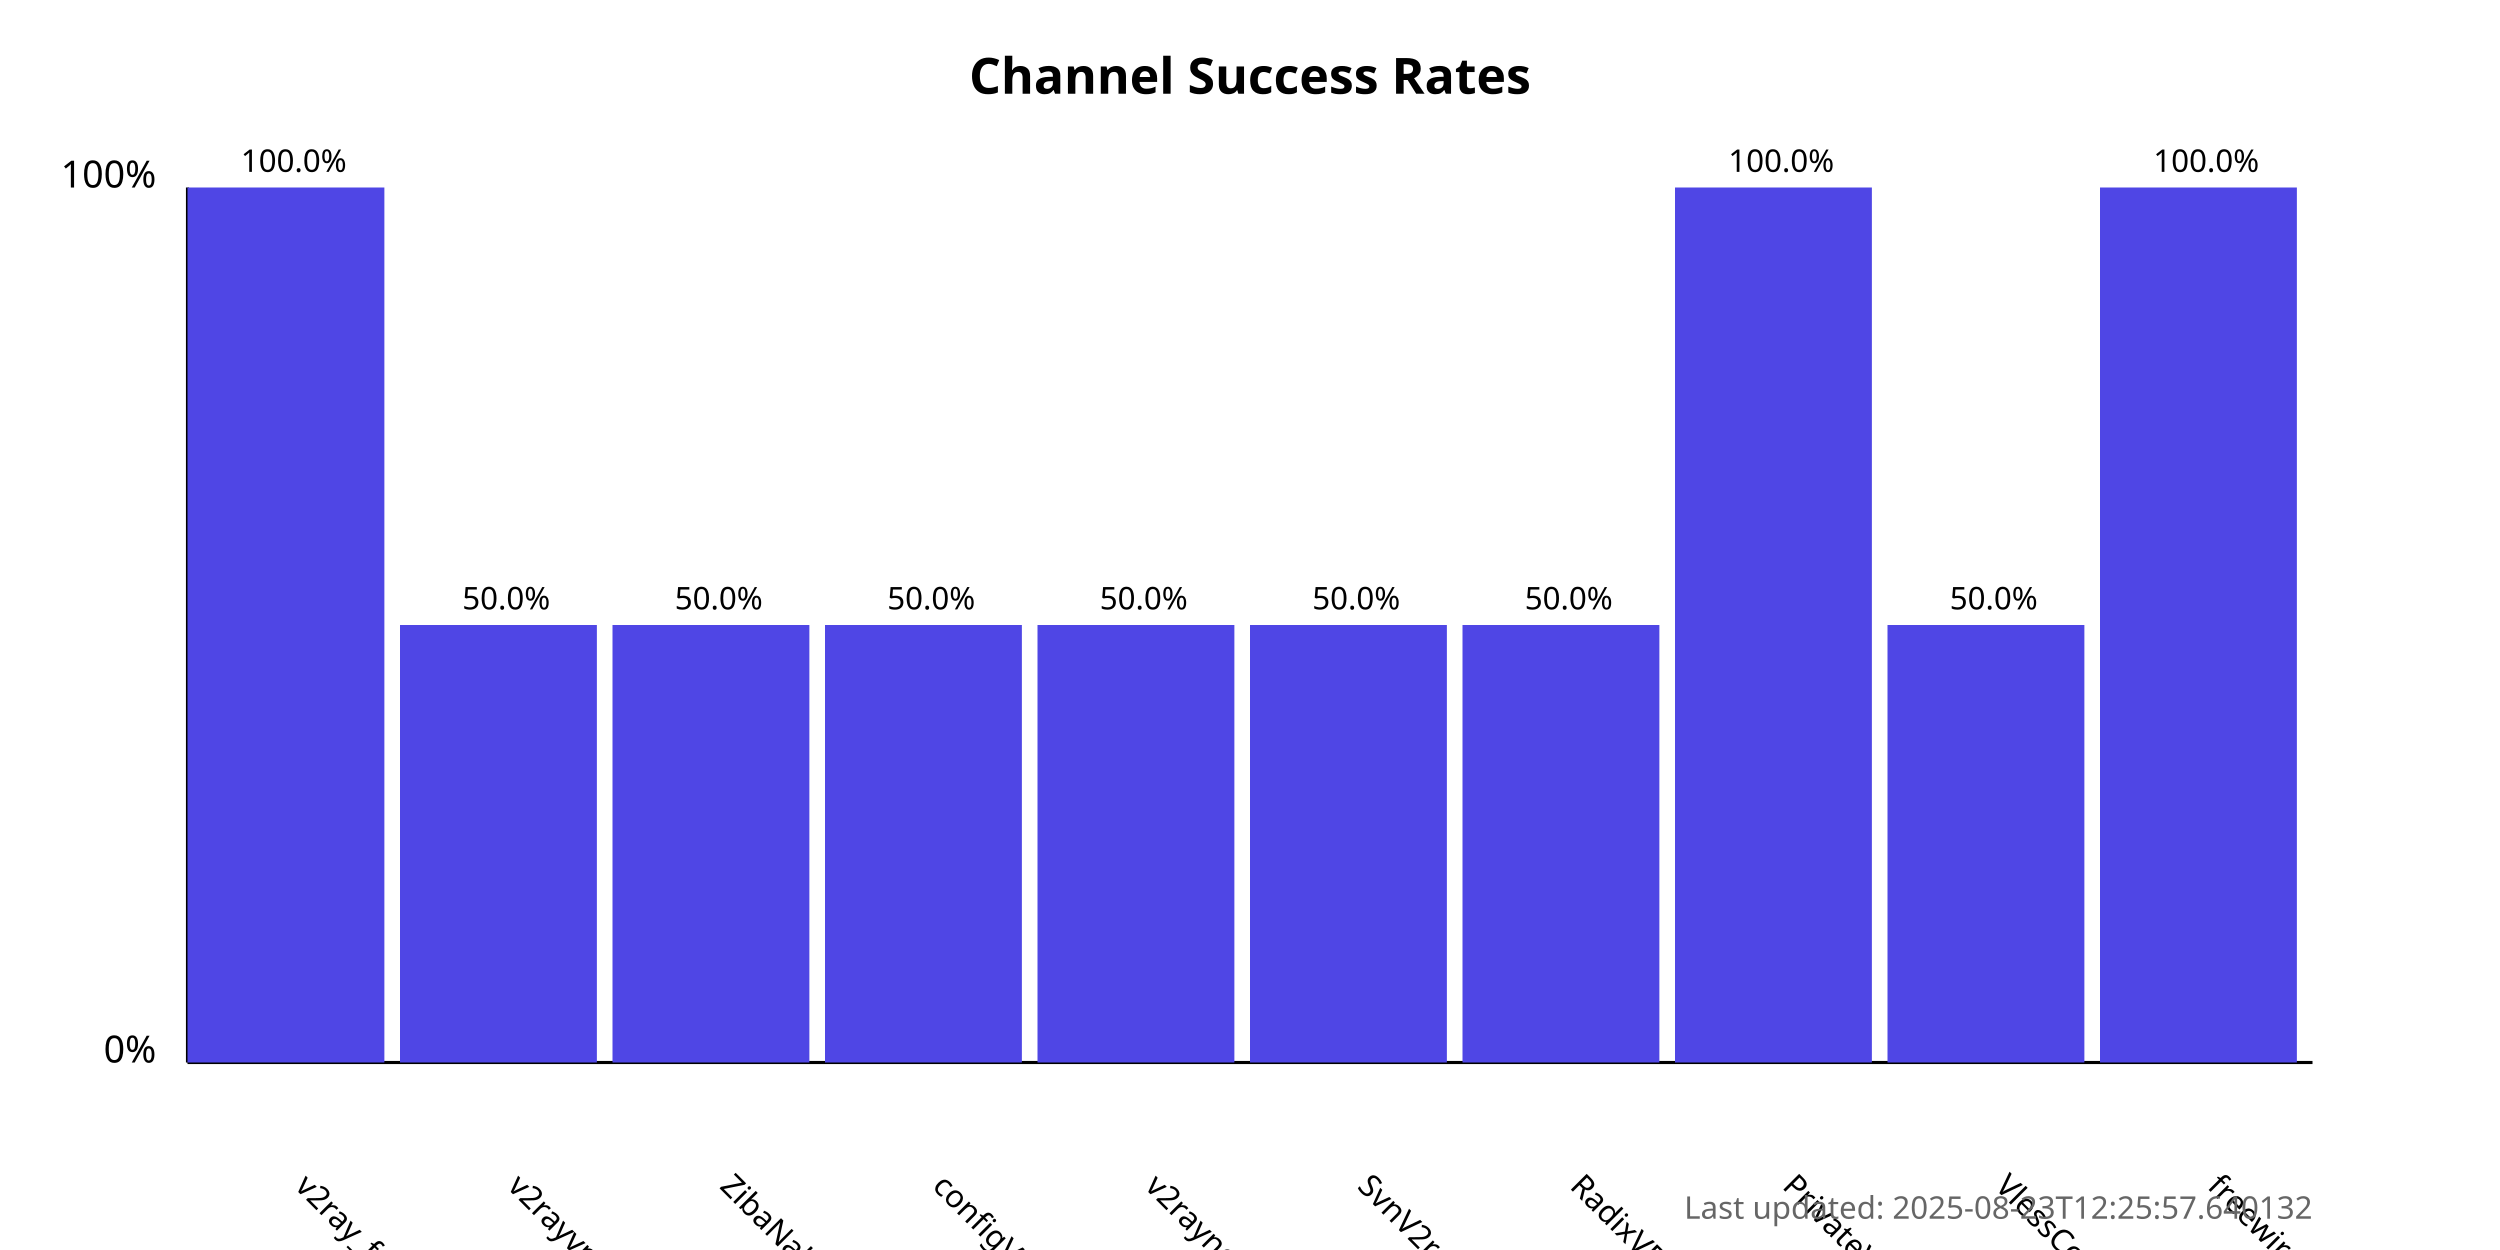
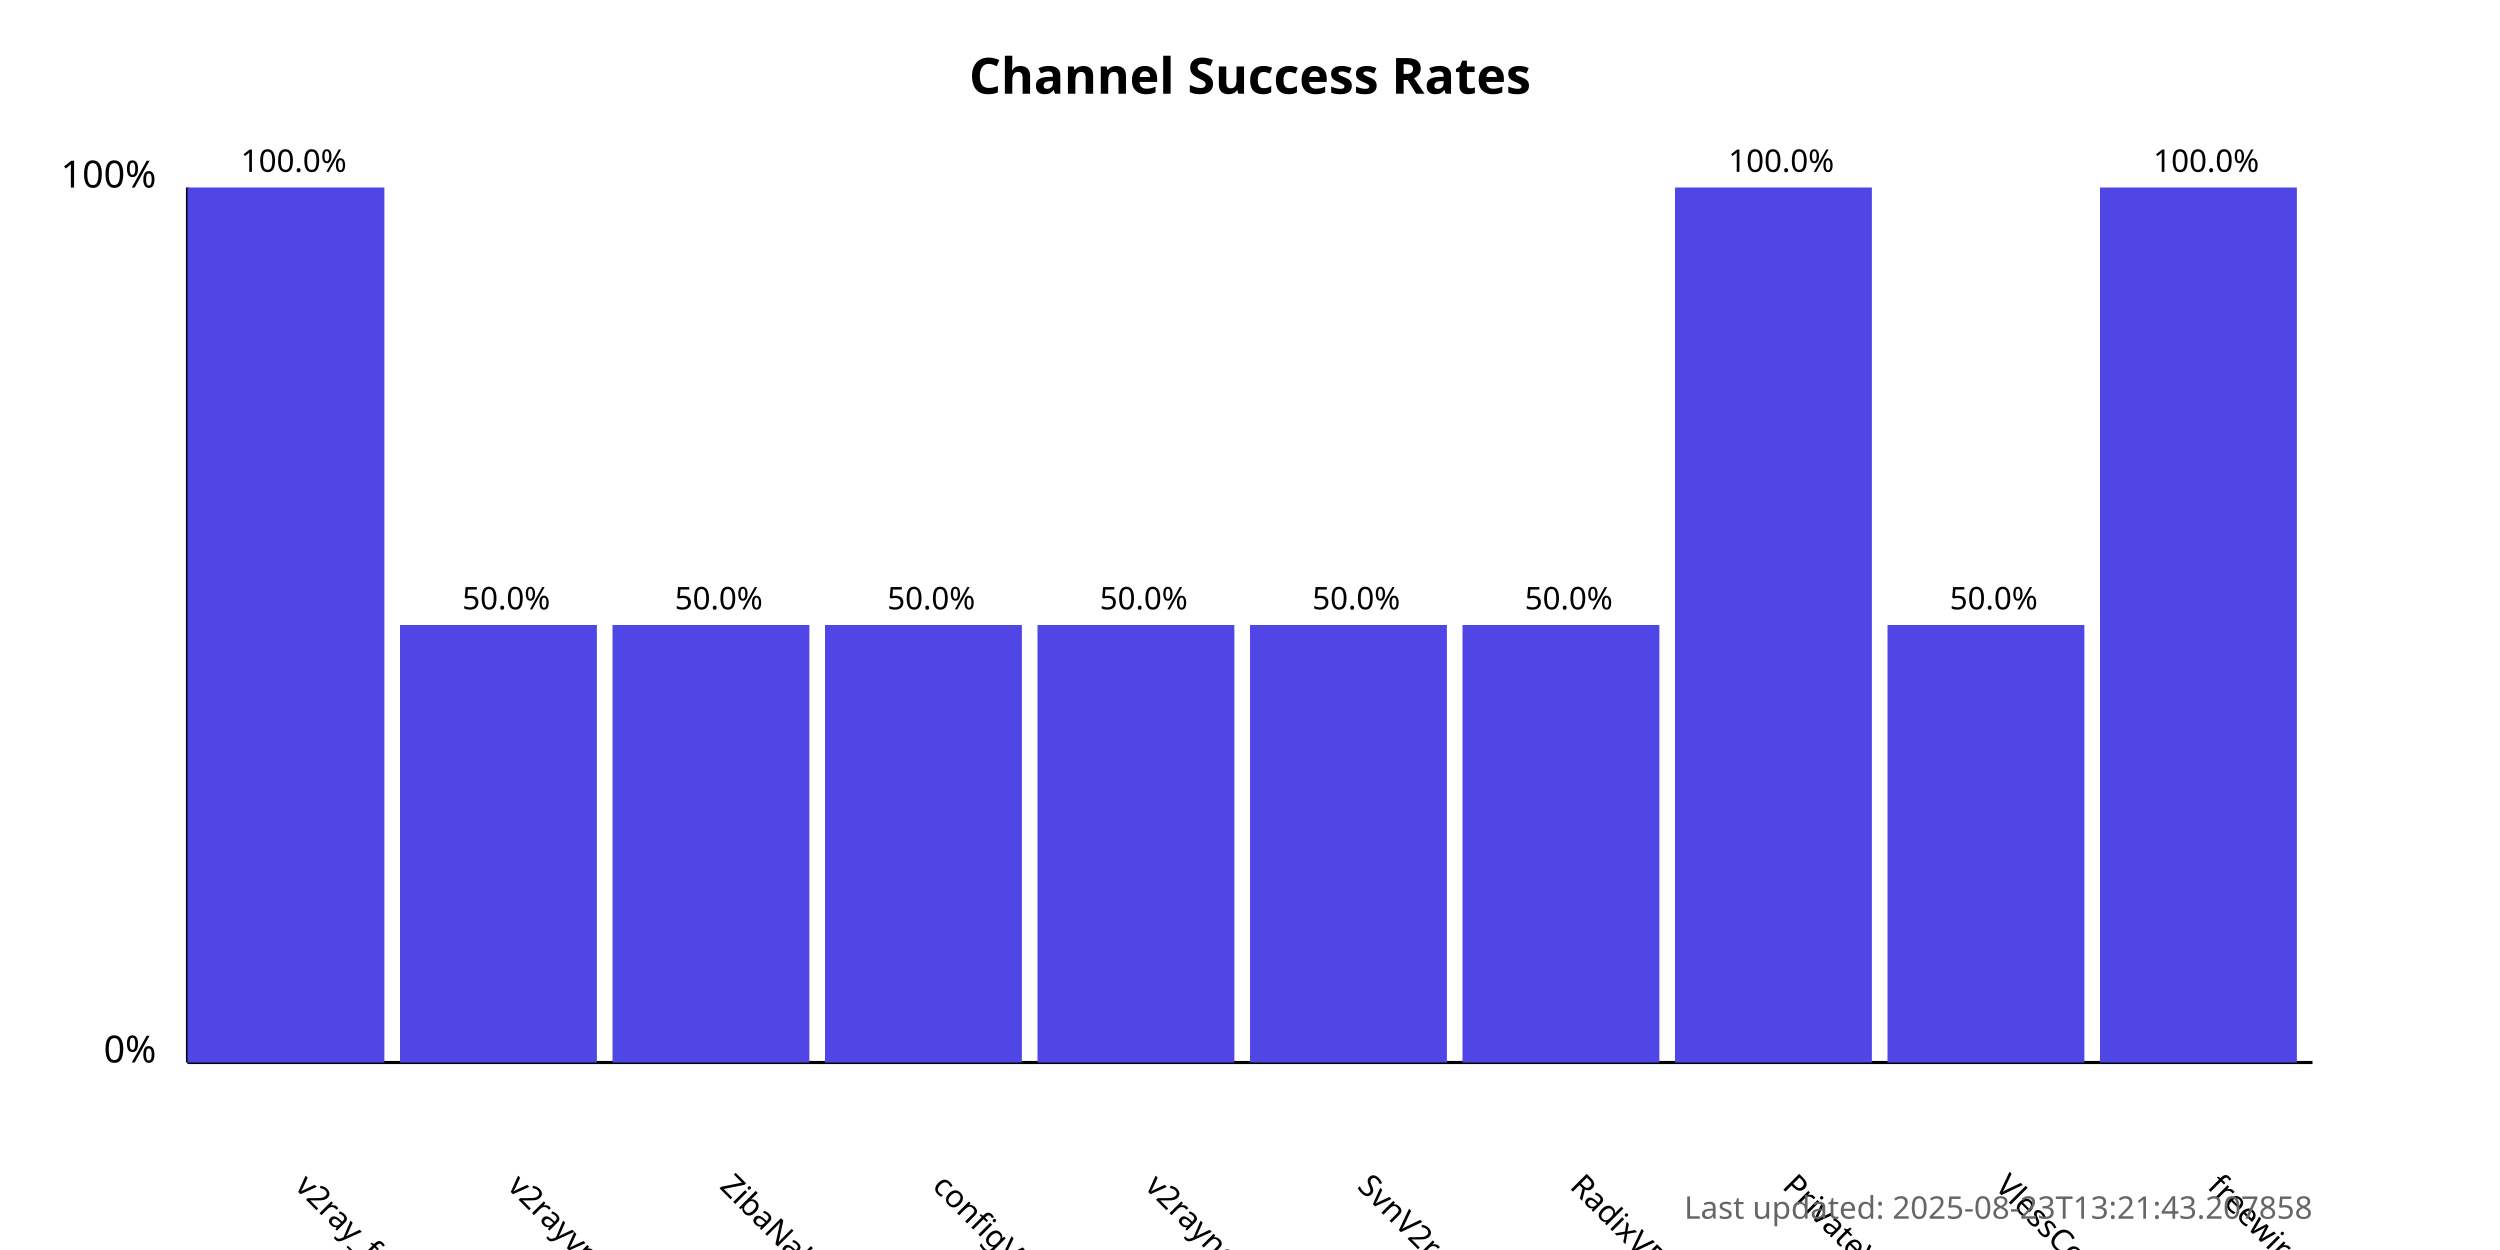
<svg xmlns="http://www.w3.org/2000/svg" width="800" height="400">
  <style>
            .chart-title { font: bold 16px sans-serif; }
            .axis-label { font: 12px sans-serif; }
            .tick-label { font: 10px sans-serif; }
            .bar { fill: #4f46e5; }
            .bar:hover { fill: #6366f1; }
            .timestamp { font: 10px sans-serif; fill: #666; }
        </style>
  <text x="400.0" y="30" text-anchor="middle" class="chart-title">
            Channel Success Rates
        </text>
  <line x1="60" y1="340" x2="60" y2="60" stroke="black" stroke-width="1" />
  <line x1="60" y1="340" x2="740" y2="340" stroke="black" stroke-width="1" />
  <text x="50" y="340" text-anchor="end" class="axis-label">0%</text>
  <text x="50" y="60" text-anchor="end" class="axis-label">100%</text>
  <g>
    <rect x="60" y="60.0" width="63.0" height="280.0" class="bar" />
    <text x="94.0" y="380" transform="rotate(45, 94.0, 380)" text-anchor="start" class="tick-label">
                v2ray_free_conf
            </text>
    <text x="94.0" y="55.0" text-anchor="middle" class="tick-label">
                100.0%
            </text>
  </g>
  <g>
    <rect x="128.0" y="200.0" width="63.0" height="140.0" class="bar" />
    <text x="162.0" y="380" transform="rotate(45, 162.0, 380)" text-anchor="start" class="tick-label">
                v2rayvpno
            </text>
    <text x="162.0" y="195.0" text-anchor="middle" class="tick-label">
                50.0%
            </text>
  </g>
  <g>
    <rect x="196.0" y="200.0" width="63.0" height="140.0" class="bar" />
    <text x="230.0" y="380" transform="rotate(45, 230.0, 380)" text-anchor="start" class="tick-label">
                ZibaNabz
            </text>
    <text x="230.0" y="195.0" text-anchor="middle" class="tick-label">
                50.0%
            </text>
  </g>
  <g>
    <rect x="264.0" y="200.0" width="63.0" height="140.0" class="bar" />
    <text x="298.0" y="380" transform="rotate(45, 298.0, 380)" text-anchor="start" class="tick-label">
                configV2rayForFree
            </text>
    <text x="298.0" y="195.0" text-anchor="middle" class="tick-label">
                50.0%
            </text>
  </g>
  <g>
    <rect x="332.0" y="200.0" width="63.0" height="140.0" class="bar" />
    <text x="366.0" y="380" transform="rotate(45, 366.0, 380)" text-anchor="start" class="tick-label">
                v2rayngvpn
            </text>
    <text x="366.0" y="195.0" text-anchor="middle" class="tick-label">
                50.0%
            </text>
  </g>
  <g>
    <rect x="400.0" y="200.0" width="63.0" height="140.0" class="bar" />
    <text x="434.0" y="380" transform="rotate(45, 434.0, 380)" text-anchor="start" class="tick-label">
                SvnV2ray
            </text>
    <text x="434.0" y="195.0" text-anchor="middle" class="tick-label">
                50.0%
            </text>
  </g>
  <g>
    <rect x="468.0" y="200.0" width="63.0" height="140.0" class="bar" />
    <text x="502.0" y="380" transform="rotate(45, 502.0, 380)" text-anchor="start" class="tick-label">
                RadixVPN
            </text>
    <text x="502.0" y="195.0" text-anchor="middle" class="tick-label">
                50.0%
            </text>
  </g>
  <g>
    <rect x="536.0" y="60.0" width="63.0" height="280.0" class="bar" />
    <text x="570.0" y="380" transform="rotate(45, 570.0, 380)" text-anchor="start" class="tick-label">
                PrivateVPNs
            </text>
    <text x="570.0" y="55.0" text-anchor="middle" class="tick-label">
                100.0%
            </text>
  </g>
  <g>
    <rect x="604.0" y="200.0" width="63.0" height="140.0" class="bar" />
    <text x="638.0" y="380" transform="rotate(45, 638.0, 380)" text-anchor="start" class="tick-label">
                VlessConfig
            </text>
    <text x="638.0" y="195.0" text-anchor="middle" class="tick-label">
                50.0%
            </text>
  </g>
  <g>
    <rect x="672.0" y="60.0" width="63.0" height="280.0" class="bar" />
    <text x="706.0" y="380" transform="rotate(45, 706.0, 380)" text-anchor="start" class="tick-label">
                freewireguard
            </text>
    <text x="706.0" y="55.0" text-anchor="middle" class="tick-label">
                100.0%
            </text>
  </g>
  <text x="740" y="390" text-anchor="end" class="timestamp">
-             Last updated: 2025-08-23T12:25:57.640132
+             Last updated: 2025-08-23T13:21:43.207858
        </text>
</svg>
